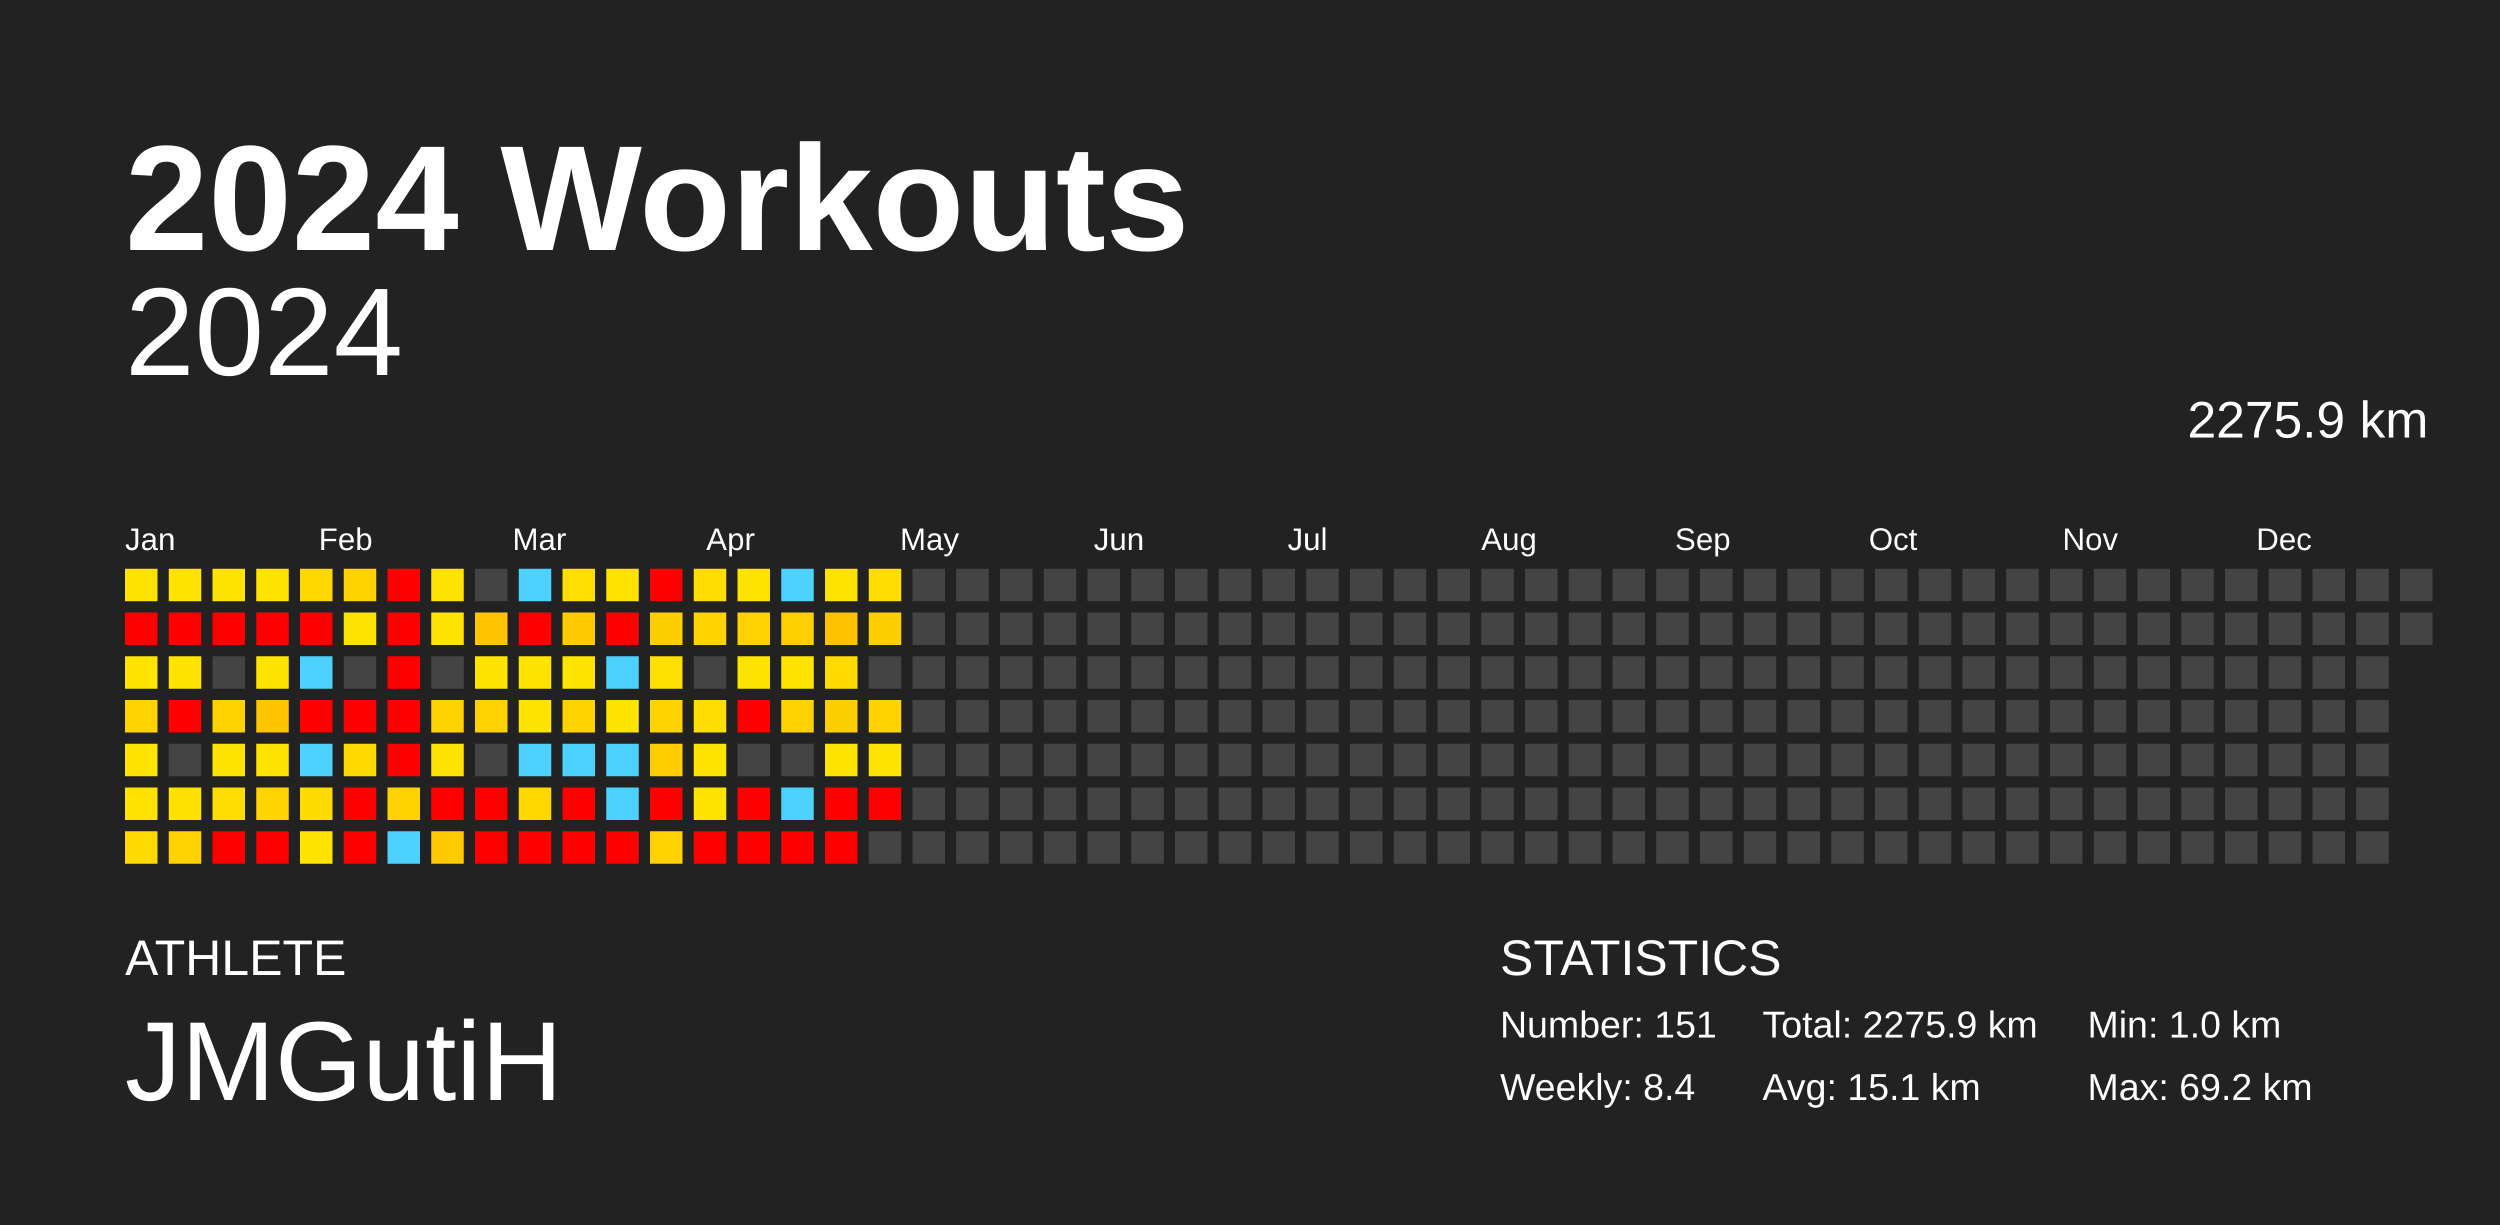
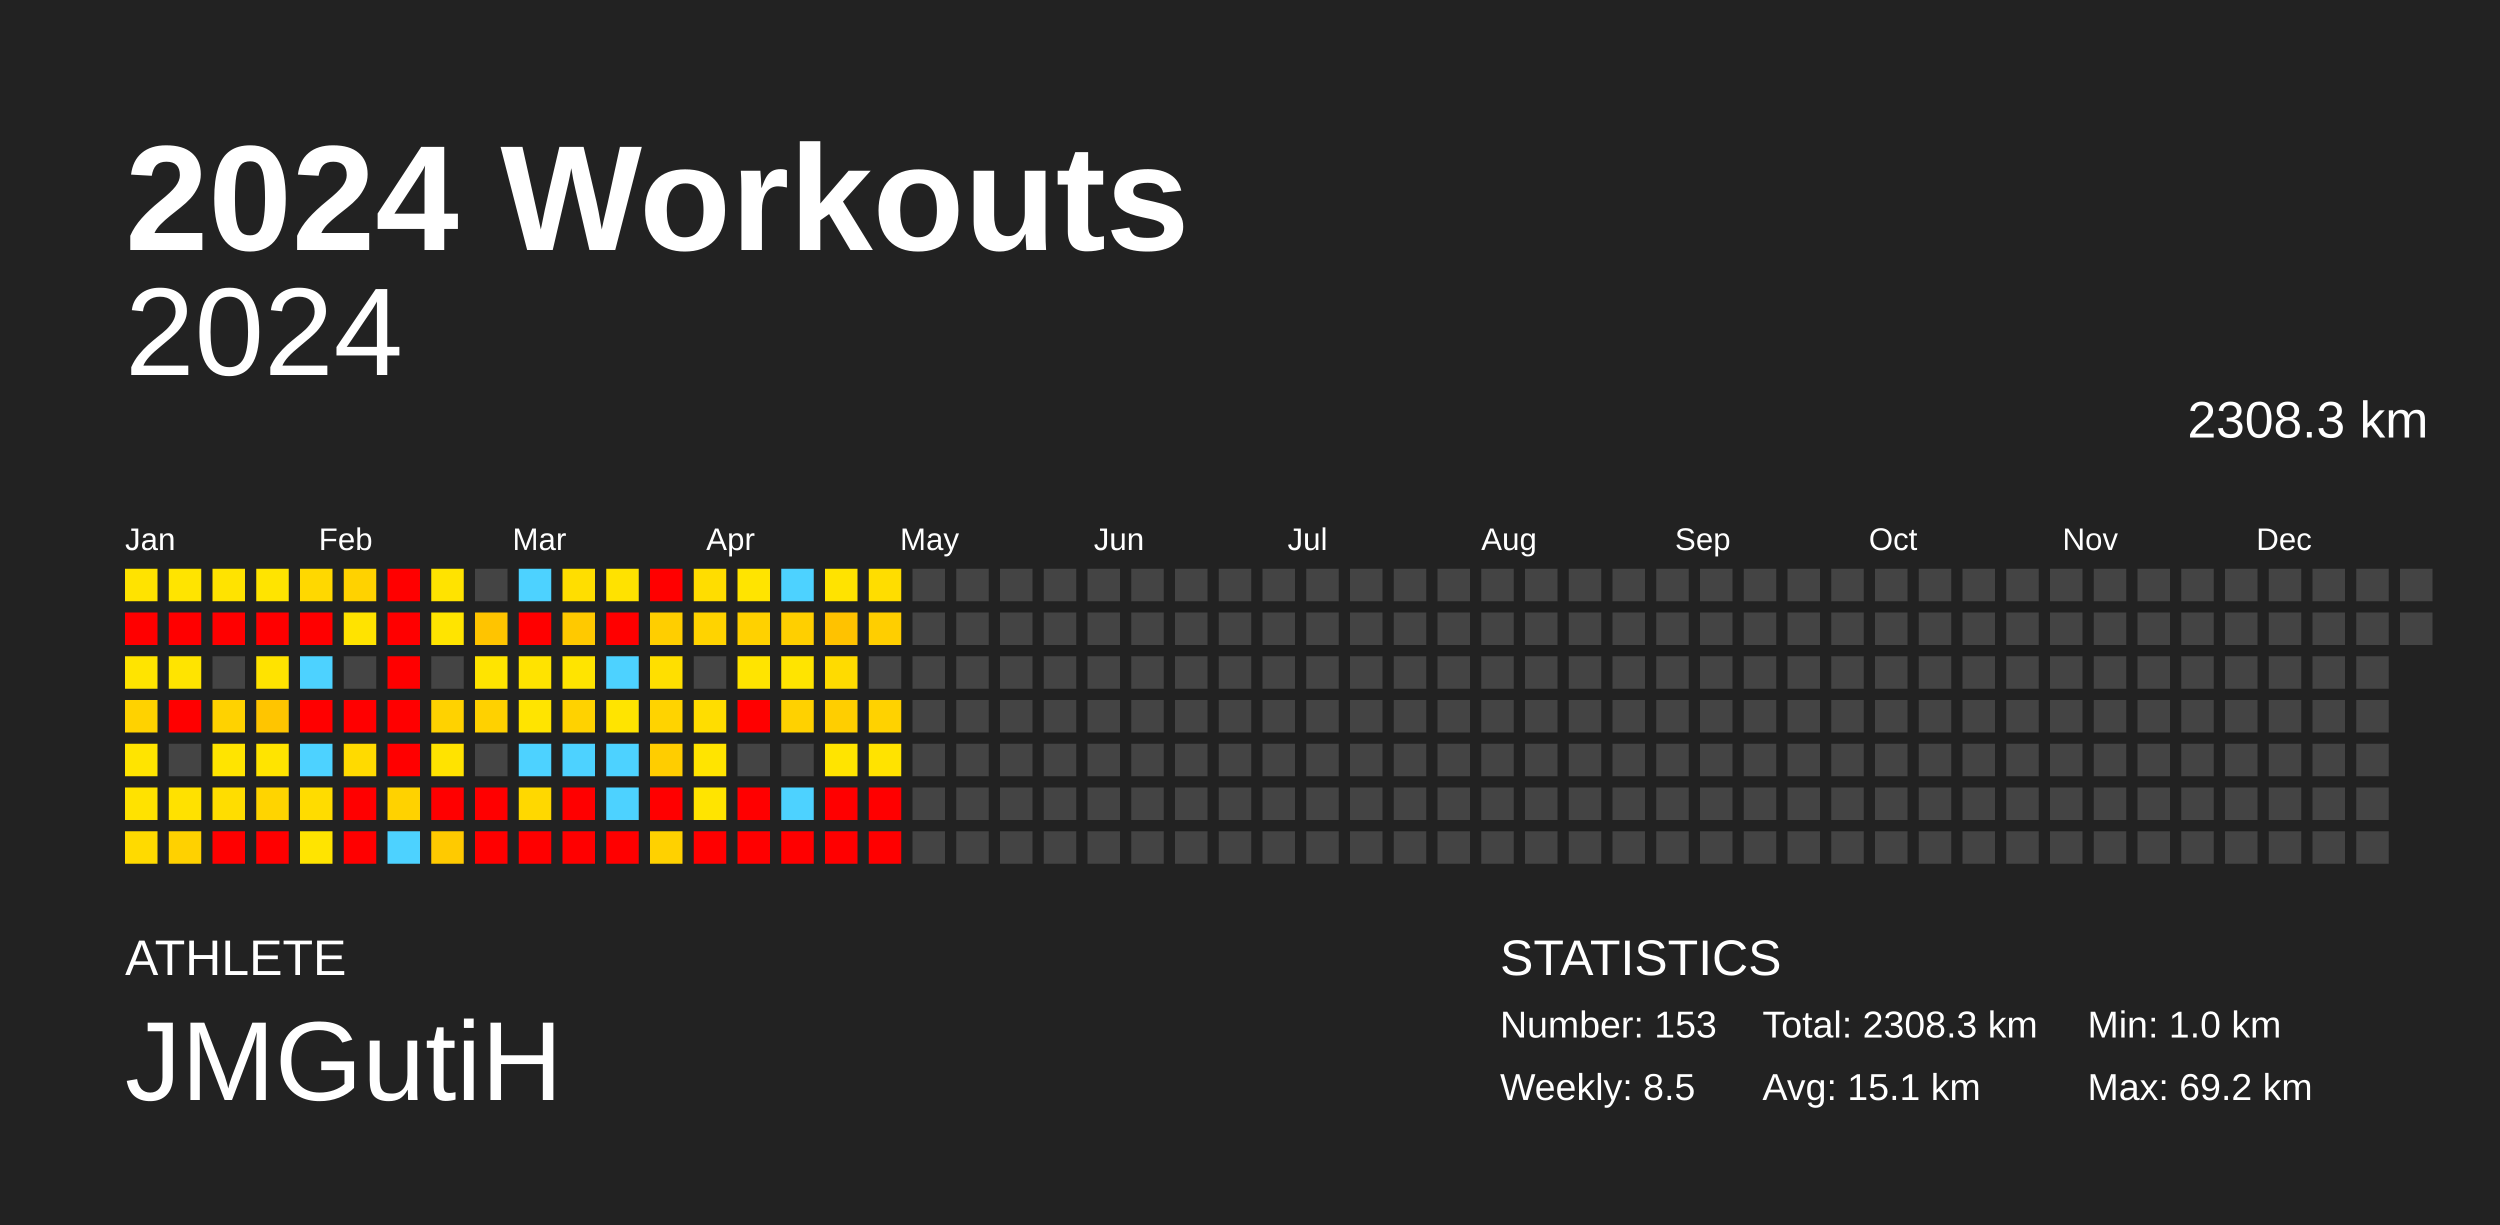
<svg xmlns="http://www.w3.org/2000/svg" baseProfile="full" height="98mm" version="1.1" viewBox="0,0,200,98" width="200mm">
  <defs />
  <rect fill="#222222" height="98" width="200" x="0" y="0" />
  <text fill="#FFFFFF" style="font-size:12px; font-family:Arial; font-weight:bold;" x="10" y="20">2024 Workouts</text>
  <text fill="#FFFFFF" style="font-size:4px; font-family:Arial" x="10" y="78">ATHLETE</text>
  <text fill="#FFFFFF" style="font-size:9px; font-family:Arial" x="10" y="88">JMGutiH</text>
  <text fill="#FFFFFF" style="font-size:4px; font-family:Arial" x="120" y="78">STATISTICS</text>
-   <text fill="#FFFFFF" style="font-size:3px; font-family:Arial" x="120" y="83">Number: 151</text>
-   <text fill="#FFFFFF" style="font-size:3px; font-family:Arial" x="120" y="88">Weekly: 8.4</text>
-   <text fill="#FFFFFF" style="font-size:3px; font-family:Arial" x="141" y="83">Total: 2275.9 km</text>
+   <text fill="#FFFFFF" style="font-size:3px; font-family:Arial" x="120" y="83">Number: 153</text>
+   <text fill="#FFFFFF" style="font-size:3px; font-family:Arial" x="120" y="88">Weekly: 8.5</text>
+   <text fill="#FFFFFF" style="font-size:3px; font-family:Arial" x="141" y="83">Total: 2308.3 km</text>
  <text fill="#FFFFFF" style="font-size:3px; font-family:Arial" x="141" y="88">Avg: 15.1 km</text>
  <text fill="#FFFFFF" style="font-size:3px; font-family:Arial" x="167" y="83">Min: 1.0 km</text>
  <text fill="#FFFFFF" style="font-size:3px; font-family:Arial" x="167" y="88">Max: 69.2 km</text>
  <text alignment-baseline="hanging" fill="#FFFFFF" style="font-size:10.0px; font-family:Arial;" x="10" y="30">2024</text>
-   <text alignment-baseline="hanging" fill="#FFFFFF" style="font-size:4.125px; font-family:Arial;" x="175" y="35">2275.9 km</text>
+   <text alignment-baseline="hanging" fill="#FFFFFF" style="font-size:4.125px; font-family:Arial;" x="175" y="35">2308.3 km</text>
  <text fill="#FFFFFF" style="font-size:2.5px; font-family:Arial" x="10.0" y="44">Jan</text>
  <text fill="#FFFFFF" style="font-size:2.5px; font-family:Arial" x="25.5" y="44">Feb</text>
  <text fill="#FFFFFF" style="font-size:2.5px; font-family:Arial" x="41.0" y="44">Mar</text>
  <text fill="#FFFFFF" style="font-size:2.5px; font-family:Arial" x="56.5" y="44">Apr</text>
  <text fill="#FFFFFF" style="font-size:2.5px; font-family:Arial" x="72.0" y="44">May</text>
  <text fill="#FFFFFF" style="font-size:2.5px; font-family:Arial" x="87.5" y="44">Jun</text>
  <text fill="#FFFFFF" style="font-size:2.5px; font-family:Arial" x="103.0" y="44">Jul</text>
  <text fill="#FFFFFF" style="font-size:2.5px; font-family:Arial" x="118.5" y="44">Aug</text>
  <text fill="#FFFFFF" style="font-size:2.5px; font-family:Arial" x="134.0" y="44">Sep</text>
  <text fill="#FFFFFF" style="font-size:2.5px; font-family:Arial" x="149.5" y="44">Oct</text>
  <text fill="#FFFFFF" style="font-size:2.5px; font-family:Arial" x="165.0" y="44">Nov</text>
  <text fill="#FFFFFF" style="font-size:2.5px; font-family:Arial" x="180.5" y="44">Dec</text>
  <rect fill="#ffe300" height="2.6" width="2.6" x="10.0" y="45.5" />
  <rect fill="red" height="2.6" width="2.6" x="10.0" y="49.0" />
  <rect fill="#ffe400" height="2.6" width="2.6" x="10.0" y="52.5" />
  <rect fill="#ffd200" height="2.6" width="2.6" x="10.0" y="56.0" />
  <rect fill="#ffe400" height="2.6" width="2.6" x="10.0" y="59.5" />
  <rect fill="#ffe200" height="2.6" width="2.6" x="10.0" y="63.0" />
  <rect fill="#ffda00" height="2.6" width="2.6" x="10.0" y="66.5" />
  <rect fill="#ffe400" height="2.6" width="2.6" x="13.5" y="45.5" />
  <rect fill="red" height="2.6" width="2.6" x="13.5" y="49.0" />
  <rect fill="#ffe400" height="2.6" width="2.6" x="13.5" y="52.5" />
  <rect fill="red" height="2.6" width="2.6" x="13.5" y="56.0" />
  <rect fill="#444444" height="2.6" width="2.6" x="13.5" y="59.5" />
  <rect fill="#ffe100" height="2.6" width="2.6" x="13.5" y="63.0" />
  <rect fill="#ffd100" height="2.6" width="2.6" x="13.5" y="66.5" />
  <rect fill="#ffe300" height="2.6" width="2.6" x="17.0" y="45.5" />
  <rect fill="red" height="2.6" width="2.6" x="17.0" y="49.0" />
  <rect fill="#444444" height="2.6" width="2.6" x="17.0" y="52.5" />
  <rect fill="#ffd200" height="2.6" width="2.6" x="17.0" y="56.0" />
  <rect fill="#ffe400" height="2.6" width="2.6" x="17.0" y="59.5" />
  <rect fill="#ffdd00" height="2.6" width="2.6" x="17.0" y="63.0" />
  <rect fill="red" height="2.6" width="2.6" x="17.0" y="66.5" />
  <rect fill="#ffe400" height="2.6" width="2.6" x="20.5" y="45.5" />
  <rect fill="red" height="2.6" width="2.6" x="20.5" y="49.0" />
  <rect fill="#ffe300" height="2.6" width="2.6" x="20.5" y="52.5" />
  <rect fill="#ffc500" height="2.6" width="2.6" x="20.5" y="56.0" />
  <rect fill="#ffe400" height="2.6" width="2.6" x="20.5" y="59.5" />
  <rect fill="#ffd400" height="2.6" width="2.6" x="20.5" y="63.0" />
  <rect fill="red" height="2.6" width="2.6" x="20.5" y="66.5" />
  <rect fill="#ffd800" height="2.6" width="2.6" x="24.0" y="45.5" />
  <rect fill="red" height="2.6" width="2.6" x="24.0" y="49.0" />
  <rect fill="#4dd2ff" height="2.6" width="2.6" x="24.0" y="52.5" />
  <rect fill="red" height="2.6" width="2.6" x="24.0" y="56.0" />
  <rect fill="#4dd2ff" height="2.6" width="2.6" x="24.0" y="59.5" />
  <rect fill="#ffdc00" height="2.6" width="2.6" x="24.0" y="63.0" />
  <rect fill="#ffe400" height="2.6" width="2.6" x="24.0" y="66.5" />
  <rect fill="#ffd200" height="2.6" width="2.6" x="27.5" y="45.5" />
  <rect fill="#ffe300" height="2.6" width="2.6" x="27.5" y="49.0" />
  <rect fill="#444444" height="2.6" width="2.6" x="27.5" y="52.5" />
  <rect fill="red" height="2.6" width="2.6" x="27.5" y="56.0" />
  <rect fill="#ffda00" height="2.6" width="2.6" x="27.5" y="59.5" />
  <rect fill="red" height="2.6" width="2.6" x="27.5" y="63.0" />
  <rect fill="red" height="2.6" width="2.6" x="27.5" y="66.5" />
  <rect fill="red" height="2.6" width="2.6" x="31.0" y="45.5" />
  <rect fill="red" height="2.6" width="2.6" x="31.0" y="49.0" />
  <rect fill="red" height="2.6" width="2.6" x="31.0" y="52.5" />
  <rect fill="red" height="2.6" width="2.6" x="31.0" y="56.0" />
  <rect fill="red" height="2.6" width="2.6" x="31.0" y="59.5" />
  <rect fill="#ffd200" height="2.6" width="2.6" x="31.0" y="63.0" />
  <rect fill="#4dd2ff" height="2.6" width="2.6" x="31.0" y="66.5" />
  <rect fill="#ffe300" height="2.6" width="2.6" x="34.5" y="45.5" />
  <rect fill="#ffe400" height="2.6" width="2.6" x="34.5" y="49.0" />
  <rect fill="#444444" height="2.6" width="2.6" x="34.5" y="52.5" />
  <rect fill="#ffd200" height="2.6" width="2.6" x="34.5" y="56.0" />
  <rect fill="#ffe300" height="2.6" width="2.6" x="34.5" y="59.5" />
  <rect fill="red" height="2.6" width="2.6" x="34.5" y="63.0" />
  <rect fill="#ffca00" height="2.6" width="2.6" x="34.5" y="66.5" />
  <rect fill="#444444" height="2.6" width="2.6" x="38.0" y="45.5" />
  <rect fill="#ffc400" height="2.6" width="2.6" x="38.0" y="49.0" />
  <rect fill="#ffe400" height="2.6" width="2.6" x="38.0" y="52.5" />
  <rect fill="#ffd100" height="2.6" width="2.6" x="38.0" y="56.0" />
  <rect fill="#444444" height="2.6" width="2.6" x="38.0" y="59.5" />
  <rect fill="red" height="2.6" width="2.6" x="38.0" y="63.0" />
  <rect fill="red" height="2.6" width="2.6" x="38.0" y="66.5" />
  <rect fill="#4dd2ff" height="2.6" width="2.6" x="41.5" y="45.5" />
  <rect fill="red" height="2.6" width="2.6" x="41.5" y="49.0" />
  <rect fill="#ffe300" height="2.6" width="2.6" x="41.5" y="52.5" />
  <rect fill="#ffe400" height="2.6" width="2.6" x="41.5" y="56.0" />
  <rect fill="#4dd2ff" height="2.6" width="2.6" x="41.5" y="59.5" />
  <rect fill="#ffd800" height="2.6" width="2.6" x="41.5" y="63.0" />
  <rect fill="red" height="2.6" width="2.6" x="41.5" y="66.5" />
  <rect fill="#ffde00" height="2.6" width="2.6" x="45.0" y="45.5" />
  <rect fill="#ffc900" height="2.6" width="2.6" x="45.0" y="49.0" />
  <rect fill="#ffe400" height="2.6" width="2.6" x="45.0" y="52.5" />
  <rect fill="#ffd200" height="2.6" width="2.6" x="45.0" y="56.0" />
  <rect fill="#4dd2ff" height="2.6" width="2.6" x="45.0" y="59.5" />
  <rect fill="red" height="2.6" width="2.6" x="45.0" y="63.0" />
  <rect fill="red" height="2.6" width="2.6" x="45.0" y="66.5" />
  <rect fill="#ffe200" height="2.6" width="2.6" x="48.5" y="45.5" />
  <rect fill="red" height="2.6" width="2.6" x="48.5" y="49.0" />
  <rect fill="#4dd2ff" height="2.6" width="2.6" x="48.5" y="52.5" />
  <rect fill="#ffe400" height="2.6" width="2.6" x="48.5" y="56.0" />
  <rect fill="#4dd2ff" height="2.6" width="2.6" x="48.5" y="59.5" />
  <rect fill="#4dd2ff" height="2.6" width="2.6" x="48.5" y="63.0" />
  <rect fill="red" height="2.6" width="2.6" x="48.5" y="66.5" />
  <rect fill="red" height="2.6" width="2.6" x="52.0" y="45.5" />
  <rect fill="#ffce00" height="2.6" width="2.6" x="52.0" y="49.0" />
  <rect fill="#ffdf00" height="2.6" width="2.6" x="52.0" y="52.5" />
  <rect fill="#ffd300" height="2.6" width="2.6" x="52.0" y="56.0" />
  <rect fill="#ffcd00" height="2.6" width="2.6" x="52.0" y="59.5" />
  <rect fill="red" height="2.6" width="2.6" x="52.0" y="63.0" />
  <rect fill="#ffd100" height="2.6" width="2.6" x="52.0" y="66.5" />
  <rect fill="#ffdd00" height="2.6" width="2.6" x="55.5" y="45.5" />
  <rect fill="#ffd300" height="2.6" width="2.6" x="55.5" y="49.0" />
  <rect fill="#444444" height="2.6" width="2.6" x="55.5" y="52.5" />
  <rect fill="#ffdd00" height="2.6" width="2.6" x="55.5" y="56.0" />
  <rect fill="#ffe400" height="2.6" width="2.6" x="55.5" y="59.5" />
  <rect fill="#ffe400" height="2.6" width="2.6" x="55.5" y="63.0" />
  <rect fill="red" height="2.6" width="2.6" x="55.5" y="66.5" />
  <rect fill="#ffe400" height="2.6" width="2.6" x="59.0" y="45.5" />
  <rect fill="#ffd100" height="2.6" width="2.6" x="59.0" y="49.0" />
  <rect fill="#ffe400" height="2.6" width="2.6" x="59.0" y="52.5" />
  <rect fill="red" height="2.6" width="2.6" x="59.0" y="56.0" />
  <rect fill="#444444" height="2.6" width="2.6" x="59.0" y="59.5" />
  <rect fill="red" height="2.6" width="2.6" x="59.0" y="63.0" />
  <rect fill="red" height="2.6" width="2.6" x="59.0" y="66.5" />
  <rect fill="#4dd2ff" height="2.6" width="2.6" x="62.5" y="45.5" />
  <rect fill="#ffcf00" height="2.6" width="2.6" x="62.5" y="49.0" />
  <rect fill="#ffe400" height="2.6" width="2.6" x="62.5" y="52.5" />
  <rect fill="#ffd100" height="2.6" width="2.6" x="62.5" y="56.0" />
  <rect fill="#444444" height="2.6" width="2.6" x="62.5" y="59.5" />
  <rect fill="#4dd2ff" height="2.6" width="2.6" x="62.5" y="63.0" />
  <rect fill="red" height="2.6" width="2.6" x="62.5" y="66.5" />
  <rect fill="#ffe300" height="2.6" width="2.6" x="66.0" y="45.5" />
  <rect fill="#ffc200" height="2.6" width="2.6" x="66.0" y="49.0" />
  <rect fill="#ffdb00" height="2.6" width="2.6" x="66.0" y="52.5" />
  <rect fill="#ffce00" height="2.6" width="2.6" x="66.0" y="56.0" />
  <rect fill="#ffe400" height="2.6" width="2.6" x="66.0" y="59.5" />
  <rect fill="red" height="2.6" width="2.6" x="66.0" y="63.0" />
  <rect fill="red" height="2.6" width="2.6" x="66.0" y="66.5" />
  <rect fill="#ffdd00" height="2.6" width="2.6" x="69.5" y="45.5" />
  <rect fill="#ffce00" height="2.6" width="2.6" x="69.5" y="49.0" />
  <rect fill="#444444" height="2.6" width="2.6" x="69.5" y="52.5" />
  <rect fill="#ffd200" height="2.6" width="2.6" x="69.5" y="56.0" />
  <rect fill="#ffe300" height="2.6" width="2.6" x="69.5" y="59.5" />
  <rect fill="red" height="2.6" width="2.6" x="69.5" y="63.0" />
-   <rect fill="#444444" height="2.6" width="2.6" x="69.5" y="66.5" />
+   <rect fill="red" height="2.6" width="2.6" x="69.5" y="66.5" />
  <rect fill="#444444" height="2.6" width="2.6" x="73.0" y="45.5" />
  <rect fill="#444444" height="2.6" width="2.6" x="73.0" y="49.0" />
  <rect fill="#444444" height="2.6" width="2.6" x="73.0" y="52.5" />
  <rect fill="#444444" height="2.6" width="2.6" x="73.0" y="56.0" />
  <rect fill="#444444" height="2.6" width="2.6" x="73.0" y="59.5" />
  <rect fill="#444444" height="2.6" width="2.6" x="73.0" y="63.0" />
  <rect fill="#444444" height="2.6" width="2.6" x="73.0" y="66.5" />
  <rect fill="#444444" height="2.6" width="2.6" x="76.5" y="45.5" />
  <rect fill="#444444" height="2.6" width="2.6" x="76.5" y="49.0" />
  <rect fill="#444444" height="2.6" width="2.6" x="76.5" y="52.5" />
  <rect fill="#444444" height="2.6" width="2.6" x="76.5" y="56.0" />
  <rect fill="#444444" height="2.6" width="2.6" x="76.5" y="59.5" />
  <rect fill="#444444" height="2.6" width="2.6" x="76.5" y="63.0" />
  <rect fill="#444444" height="2.6" width="2.6" x="76.5" y="66.5" />
  <rect fill="#444444" height="2.6" width="2.6" x="80.0" y="45.5" />
  <rect fill="#444444" height="2.6" width="2.6" x="80.0" y="49.0" />
  <rect fill="#444444" height="2.6" width="2.6" x="80.0" y="52.5" />
  <rect fill="#444444" height="2.6" width="2.6" x="80.0" y="56.0" />
  <rect fill="#444444" height="2.6" width="2.6" x="80.0" y="59.5" />
  <rect fill="#444444" height="2.6" width="2.6" x="80.0" y="63.0" />
  <rect fill="#444444" height="2.6" width="2.6" x="80.0" y="66.5" />
  <rect fill="#444444" height="2.6" width="2.6" x="83.5" y="45.5" />
  <rect fill="#444444" height="2.6" width="2.6" x="83.5" y="49.0" />
  <rect fill="#444444" height="2.6" width="2.6" x="83.5" y="52.5" />
  <rect fill="#444444" height="2.6" width="2.6" x="83.5" y="56.0" />
  <rect fill="#444444" height="2.6" width="2.6" x="83.5" y="59.5" />
  <rect fill="#444444" height="2.6" width="2.6" x="83.5" y="63.0" />
  <rect fill="#444444" height="2.6" width="2.6" x="83.5" y="66.5" />
  <rect fill="#444444" height="2.6" width="2.6" x="87.0" y="45.5" />
  <rect fill="#444444" height="2.6" width="2.6" x="87.0" y="49.0" />
  <rect fill="#444444" height="2.6" width="2.6" x="87.0" y="52.5" />
  <rect fill="#444444" height="2.6" width="2.6" x="87.0" y="56.0" />
  <rect fill="#444444" height="2.6" width="2.6" x="87.0" y="59.5" />
  <rect fill="#444444" height="2.6" width="2.6" x="87.0" y="63.0" />
  <rect fill="#444444" height="2.6" width="2.6" x="87.0" y="66.5" />
  <rect fill="#444444" height="2.6" width="2.6" x="90.5" y="45.5" />
  <rect fill="#444444" height="2.6" width="2.6" x="90.5" y="49.0" />
  <rect fill="#444444" height="2.6" width="2.6" x="90.5" y="52.5" />
  <rect fill="#444444" height="2.6" width="2.6" x="90.5" y="56.0" />
  <rect fill="#444444" height="2.6" width="2.6" x="90.5" y="59.5" />
  <rect fill="#444444" height="2.6" width="2.6" x="90.5" y="63.0" />
  <rect fill="#444444" height="2.6" width="2.6" x="90.5" y="66.5" />
  <rect fill="#444444" height="2.6" width="2.6" x="94.0" y="45.5" />
  <rect fill="#444444" height="2.6" width="2.6" x="94.0" y="49.0" />
  <rect fill="#444444" height="2.6" width="2.6" x="94.0" y="52.5" />
  <rect fill="#444444" height="2.6" width="2.6" x="94.0" y="56.0" />
  <rect fill="#444444" height="2.6" width="2.6" x="94.0" y="59.5" />
  <rect fill="#444444" height="2.6" width="2.6" x="94.0" y="63.0" />
  <rect fill="#444444" height="2.6" width="2.6" x="94.0" y="66.5" />
  <rect fill="#444444" height="2.6" width="2.6" x="97.5" y="45.5" />
  <rect fill="#444444" height="2.6" width="2.6" x="97.5" y="49.0" />
  <rect fill="#444444" height="2.6" width="2.6" x="97.5" y="52.5" />
  <rect fill="#444444" height="2.6" width="2.6" x="97.5" y="56.0" />
  <rect fill="#444444" height="2.6" width="2.6" x="97.5" y="59.5" />
  <rect fill="#444444" height="2.6" width="2.6" x="97.5" y="63.0" />
  <rect fill="#444444" height="2.6" width="2.6" x="97.5" y="66.5" />
  <rect fill="#444444" height="2.6" width="2.6" x="101.0" y="45.5" />
  <rect fill="#444444" height="2.6" width="2.6" x="101.0" y="49.0" />
  <rect fill="#444444" height="2.6" width="2.6" x="101.0" y="52.5" />
  <rect fill="#444444" height="2.6" width="2.6" x="101.0" y="56.0" />
  <rect fill="#444444" height="2.6" width="2.6" x="101.0" y="59.5" />
  <rect fill="#444444" height="2.6" width="2.6" x="101.0" y="63.0" />
  <rect fill="#444444" height="2.6" width="2.6" x="101.0" y="66.5" />
  <rect fill="#444444" height="2.6" width="2.6" x="104.5" y="45.5" />
  <rect fill="#444444" height="2.6" width="2.6" x="104.5" y="49.0" />
  <rect fill="#444444" height="2.6" width="2.6" x="104.5" y="52.5" />
  <rect fill="#444444" height="2.6" width="2.6" x="104.5" y="56.0" />
  <rect fill="#444444" height="2.6" width="2.6" x="104.5" y="59.5" />
  <rect fill="#444444" height="2.6" width="2.6" x="104.5" y="63.0" />
  <rect fill="#444444" height="2.6" width="2.6" x="104.5" y="66.5" />
  <rect fill="#444444" height="2.6" width="2.6" x="108.0" y="45.5" />
  <rect fill="#444444" height="2.6" width="2.6" x="108.0" y="49.0" />
  <rect fill="#444444" height="2.6" width="2.6" x="108.0" y="52.5" />
  <rect fill="#444444" height="2.6" width="2.6" x="108.0" y="56.0" />
  <rect fill="#444444" height="2.6" width="2.6" x="108.0" y="59.5" />
  <rect fill="#444444" height="2.6" width="2.6" x="108.0" y="63.0" />
  <rect fill="#444444" height="2.6" width="2.6" x="108.0" y="66.5" />
  <rect fill="#444444" height="2.6" width="2.6" x="111.5" y="45.5" />
  <rect fill="#444444" height="2.6" width="2.6" x="111.5" y="49.0" />
  <rect fill="#444444" height="2.6" width="2.6" x="111.5" y="52.5" />
  <rect fill="#444444" height="2.6" width="2.6" x="111.5" y="56.0" />
  <rect fill="#444444" height="2.6" width="2.6" x="111.5" y="59.5" />
  <rect fill="#444444" height="2.6" width="2.6" x="111.5" y="63.0" />
  <rect fill="#444444" height="2.6" width="2.6" x="111.5" y="66.5" />
  <rect fill="#444444" height="2.6" width="2.6" x="115.0" y="45.5" />
  <rect fill="#444444" height="2.6" width="2.6" x="115.0" y="49.0" />
  <rect fill="#444444" height="2.6" width="2.6" x="115.0" y="52.5" />
  <rect fill="#444444" height="2.6" width="2.6" x="115.0" y="56.0" />
  <rect fill="#444444" height="2.6" width="2.6" x="115.0" y="59.5" />
  <rect fill="#444444" height="2.6" width="2.6" x="115.0" y="63.0" />
  <rect fill="#444444" height="2.6" width="2.6" x="115.0" y="66.5" />
  <rect fill="#444444" height="2.6" width="2.6" x="118.5" y="45.5" />
  <rect fill="#444444" height="2.6" width="2.6" x="118.5" y="49.0" />
  <rect fill="#444444" height="2.6" width="2.6" x="118.5" y="52.5" />
  <rect fill="#444444" height="2.6" width="2.6" x="118.5" y="56.0" />
  <rect fill="#444444" height="2.6" width="2.6" x="118.5" y="59.5" />
  <rect fill="#444444" height="2.6" width="2.6" x="118.5" y="63.0" />
  <rect fill="#444444" height="2.6" width="2.6" x="118.5" y="66.5" />
  <rect fill="#444444" height="2.6" width="2.6" x="122.0" y="45.5" />
  <rect fill="#444444" height="2.6" width="2.6" x="122.0" y="49.0" />
  <rect fill="#444444" height="2.6" width="2.6" x="122.0" y="52.5" />
  <rect fill="#444444" height="2.6" width="2.6" x="122.0" y="56.0" />
  <rect fill="#444444" height="2.6" width="2.6" x="122.0" y="59.5" />
  <rect fill="#444444" height="2.6" width="2.6" x="122.0" y="63.0" />
  <rect fill="#444444" height="2.6" width="2.6" x="122.0" y="66.5" />
  <rect fill="#444444" height="2.6" width="2.6" x="125.5" y="45.5" />
  <rect fill="#444444" height="2.6" width="2.6" x="125.5" y="49.0" />
  <rect fill="#444444" height="2.6" width="2.6" x="125.5" y="52.5" />
  <rect fill="#444444" height="2.6" width="2.6" x="125.5" y="56.0" />
  <rect fill="#444444" height="2.6" width="2.6" x="125.5" y="59.5" />
  <rect fill="#444444" height="2.6" width="2.6" x="125.5" y="63.0" />
  <rect fill="#444444" height="2.6" width="2.6" x="125.5" y="66.5" />
  <rect fill="#444444" height="2.6" width="2.6" x="129.0" y="45.5" />
  <rect fill="#444444" height="2.6" width="2.6" x="129.0" y="49.0" />
  <rect fill="#444444" height="2.6" width="2.6" x="129.0" y="52.5" />
  <rect fill="#444444" height="2.6" width="2.6" x="129.0" y="56.0" />
  <rect fill="#444444" height="2.6" width="2.6" x="129.0" y="59.5" />
  <rect fill="#444444" height="2.6" width="2.6" x="129.0" y="63.0" />
  <rect fill="#444444" height="2.6" width="2.6" x="129.0" y="66.5" />
  <rect fill="#444444" height="2.6" width="2.6" x="132.5" y="45.5" />
  <rect fill="#444444" height="2.6" width="2.6" x="132.5" y="49.0" />
  <rect fill="#444444" height="2.6" width="2.6" x="132.5" y="52.5" />
  <rect fill="#444444" height="2.6" width="2.6" x="132.5" y="56.0" />
  <rect fill="#444444" height="2.6" width="2.6" x="132.5" y="59.5" />
  <rect fill="#444444" height="2.6" width="2.6" x="132.5" y="63.0" />
  <rect fill="#444444" height="2.6" width="2.6" x="132.5" y="66.5" />
  <rect fill="#444444" height="2.6" width="2.6" x="136.0" y="45.5" />
  <rect fill="#444444" height="2.6" width="2.6" x="136.0" y="49.0" />
  <rect fill="#444444" height="2.6" width="2.6" x="136.0" y="52.5" />
  <rect fill="#444444" height="2.6" width="2.6" x="136.0" y="56.0" />
  <rect fill="#444444" height="2.6" width="2.6" x="136.0" y="59.5" />
  <rect fill="#444444" height="2.6" width="2.6" x="136.0" y="63.0" />
  <rect fill="#444444" height="2.6" width="2.6" x="136.0" y="66.5" />
  <rect fill="#444444" height="2.6" width="2.6" x="139.5" y="45.5" />
  <rect fill="#444444" height="2.6" width="2.6" x="139.5" y="49.0" />
  <rect fill="#444444" height="2.6" width="2.6" x="139.5" y="52.5" />
  <rect fill="#444444" height="2.6" width="2.6" x="139.5" y="56.0" />
  <rect fill="#444444" height="2.6" width="2.6" x="139.5" y="59.5" />
  <rect fill="#444444" height="2.6" width="2.6" x="139.5" y="63.0" />
  <rect fill="#444444" height="2.6" width="2.6" x="139.5" y="66.5" />
  <rect fill="#444444" height="2.6" width="2.6" x="143.0" y="45.5" />
  <rect fill="#444444" height="2.6" width="2.6" x="143.0" y="49.0" />
  <rect fill="#444444" height="2.6" width="2.6" x="143.0" y="52.5" />
  <rect fill="#444444" height="2.6" width="2.6" x="143.0" y="56.0" />
  <rect fill="#444444" height="2.6" width="2.6" x="143.0" y="59.5" />
  <rect fill="#444444" height="2.6" width="2.6" x="143.0" y="63.0" />
  <rect fill="#444444" height="2.6" width="2.6" x="143.0" y="66.5" />
  <rect fill="#444444" height="2.6" width="2.6" x="146.5" y="45.5" />
  <rect fill="#444444" height="2.6" width="2.6" x="146.5" y="49.0" />
  <rect fill="#444444" height="2.6" width="2.6" x="146.5" y="52.5" />
  <rect fill="#444444" height="2.6" width="2.6" x="146.5" y="56.0" />
  <rect fill="#444444" height="2.6" width="2.6" x="146.5" y="59.5" />
  <rect fill="#444444" height="2.6" width="2.6" x="146.5" y="63.0" />
  <rect fill="#444444" height="2.6" width="2.6" x="146.5" y="66.5" />
  <rect fill="#444444" height="2.6" width="2.6" x="150.0" y="45.5" />
  <rect fill="#444444" height="2.6" width="2.6" x="150.0" y="49.0" />
  <rect fill="#444444" height="2.6" width="2.6" x="150.0" y="52.5" />
  <rect fill="#444444" height="2.6" width="2.6" x="150.0" y="56.0" />
  <rect fill="#444444" height="2.6" width="2.6" x="150.0" y="59.5" />
  <rect fill="#444444" height="2.6" width="2.6" x="150.0" y="63.0" />
  <rect fill="#444444" height="2.6" width="2.6" x="150.0" y="66.5" />
  <rect fill="#444444" height="2.6" width="2.6" x="153.5" y="45.5" />
  <rect fill="#444444" height="2.6" width="2.6" x="153.5" y="49.0" />
  <rect fill="#444444" height="2.6" width="2.6" x="153.5" y="52.5" />
  <rect fill="#444444" height="2.6" width="2.6" x="153.5" y="56.0" />
  <rect fill="#444444" height="2.6" width="2.6" x="153.5" y="59.5" />
  <rect fill="#444444" height="2.6" width="2.6" x="153.5" y="63.0" />
  <rect fill="#444444" height="2.6" width="2.6" x="153.5" y="66.5" />
  <rect fill="#444444" height="2.6" width="2.6" x="157.0" y="45.5" />
  <rect fill="#444444" height="2.6" width="2.6" x="157.0" y="49.0" />
  <rect fill="#444444" height="2.6" width="2.6" x="157.0" y="52.5" />
  <rect fill="#444444" height="2.6" width="2.6" x="157.0" y="56.0" />
  <rect fill="#444444" height="2.6" width="2.6" x="157.0" y="59.5" />
  <rect fill="#444444" height="2.6" width="2.6" x="157.0" y="63.0" />
  <rect fill="#444444" height="2.6" width="2.6" x="157.0" y="66.5" />
  <rect fill="#444444" height="2.6" width="2.6" x="160.5" y="45.5" />
  <rect fill="#444444" height="2.6" width="2.6" x="160.5" y="49.0" />
  <rect fill="#444444" height="2.6" width="2.6" x="160.5" y="52.5" />
  <rect fill="#444444" height="2.6" width="2.6" x="160.5" y="56.0" />
  <rect fill="#444444" height="2.6" width="2.6" x="160.5" y="59.5" />
  <rect fill="#444444" height="2.6" width="2.6" x="160.5" y="63.0" />
  <rect fill="#444444" height="2.6" width="2.6" x="160.5" y="66.5" />
  <rect fill="#444444" height="2.6" width="2.6" x="164.0" y="45.5" />
  <rect fill="#444444" height="2.6" width="2.6" x="164.0" y="49.0" />
  <rect fill="#444444" height="2.6" width="2.6" x="164.0" y="52.5" />
  <rect fill="#444444" height="2.6" width="2.6" x="164.0" y="56.0" />
  <rect fill="#444444" height="2.6" width="2.6" x="164.0" y="59.5" />
  <rect fill="#444444" height="2.6" width="2.6" x="164.0" y="63.0" />
  <rect fill="#444444" height="2.6" width="2.6" x="164.0" y="66.5" />
  <rect fill="#444444" height="2.6" width="2.6" x="167.5" y="45.5" />
  <rect fill="#444444" height="2.6" width="2.6" x="167.5" y="49.0" />
  <rect fill="#444444" height="2.6" width="2.6" x="167.5" y="52.5" />
  <rect fill="#444444" height="2.6" width="2.6" x="167.5" y="56.0" />
  <rect fill="#444444" height="2.6" width="2.6" x="167.5" y="59.5" />
  <rect fill="#444444" height="2.6" width="2.6" x="167.5" y="63.0" />
  <rect fill="#444444" height="2.6" width="2.6" x="167.5" y="66.5" />
  <rect fill="#444444" height="2.6" width="2.6" x="171.0" y="45.5" />
  <rect fill="#444444" height="2.6" width="2.6" x="171.0" y="49.0" />
  <rect fill="#444444" height="2.6" width="2.6" x="171.0" y="52.5" />
  <rect fill="#444444" height="2.6" width="2.6" x="171.0" y="56.0" />
  <rect fill="#444444" height="2.6" width="2.6" x="171.0" y="59.5" />
  <rect fill="#444444" height="2.6" width="2.6" x="171.0" y="63.0" />
  <rect fill="#444444" height="2.6" width="2.6" x="171.0" y="66.5" />
  <rect fill="#444444" height="2.6" width="2.6" x="174.5" y="45.5" />
  <rect fill="#444444" height="2.6" width="2.6" x="174.5" y="49.0" />
  <rect fill="#444444" height="2.6" width="2.6" x="174.5" y="52.5" />
  <rect fill="#444444" height="2.6" width="2.6" x="174.5" y="56.0" />
  <rect fill="#444444" height="2.6" width="2.6" x="174.5" y="59.5" />
  <rect fill="#444444" height="2.6" width="2.6" x="174.5" y="63.0" />
  <rect fill="#444444" height="2.6" width="2.6" x="174.5" y="66.5" />
  <rect fill="#444444" height="2.6" width="2.6" x="178.0" y="45.5" />
  <rect fill="#444444" height="2.6" width="2.6" x="178.0" y="49.0" />
  <rect fill="#444444" height="2.6" width="2.6" x="178.0" y="52.5" />
  <rect fill="#444444" height="2.6" width="2.6" x="178.0" y="56.0" />
  <rect fill="#444444" height="2.6" width="2.6" x="178.0" y="59.5" />
  <rect fill="#444444" height="2.6" width="2.6" x="178.0" y="63.0" />
  <rect fill="#444444" height="2.6" width="2.6" x="178.0" y="66.5" />
  <rect fill="#444444" height="2.6" width="2.6" x="181.5" y="45.5" />
  <rect fill="#444444" height="2.6" width="2.6" x="181.5" y="49.0" />
  <rect fill="#444444" height="2.6" width="2.6" x="181.5" y="52.5" />
  <rect fill="#444444" height="2.6" width="2.6" x="181.5" y="56.0" />
  <rect fill="#444444" height="2.6" width="2.6" x="181.5" y="59.5" />
  <rect fill="#444444" height="2.6" width="2.6" x="181.5" y="63.0" />
  <rect fill="#444444" height="2.6" width="2.6" x="181.5" y="66.5" />
  <rect fill="#444444" height="2.6" width="2.6" x="185.0" y="45.5" />
  <rect fill="#444444" height="2.6" width="2.6" x="185.0" y="49.0" />
  <rect fill="#444444" height="2.6" width="2.6" x="185.0" y="52.5" />
  <rect fill="#444444" height="2.6" width="2.6" x="185.0" y="56.0" />
  <rect fill="#444444" height="2.6" width="2.6" x="185.0" y="59.5" />
  <rect fill="#444444" height="2.6" width="2.6" x="185.0" y="63.0" />
  <rect fill="#444444" height="2.6" width="2.6" x="185.0" y="66.5" />
  <rect fill="#444444" height="2.6" width="2.6" x="188.5" y="45.5" />
  <rect fill="#444444" height="2.6" width="2.6" x="188.5" y="49.0" />
  <rect fill="#444444" height="2.6" width="2.6" x="188.5" y="52.5" />
  <rect fill="#444444" height="2.6" width="2.6" x="188.5" y="56.0" />
  <rect fill="#444444" height="2.6" width="2.6" x="188.5" y="59.5" />
  <rect fill="#444444" height="2.6" width="2.6" x="188.5" y="63.0" />
  <rect fill="#444444" height="2.6" width="2.6" x="188.5" y="66.5" />
  <rect fill="#444444" height="2.6" width="2.6" x="192.0" y="45.5" />
  <rect fill="#444444" height="2.6" width="2.6" x="192.0" y="49.0" />
</svg>
